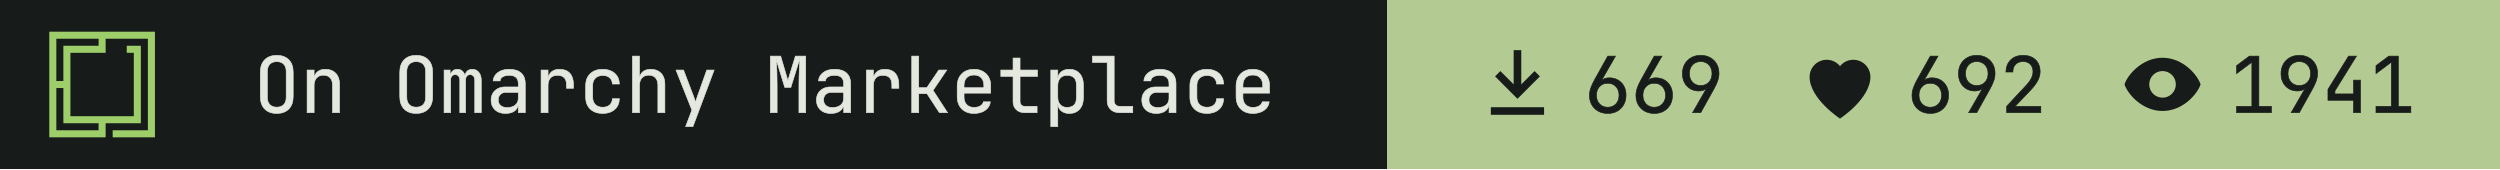
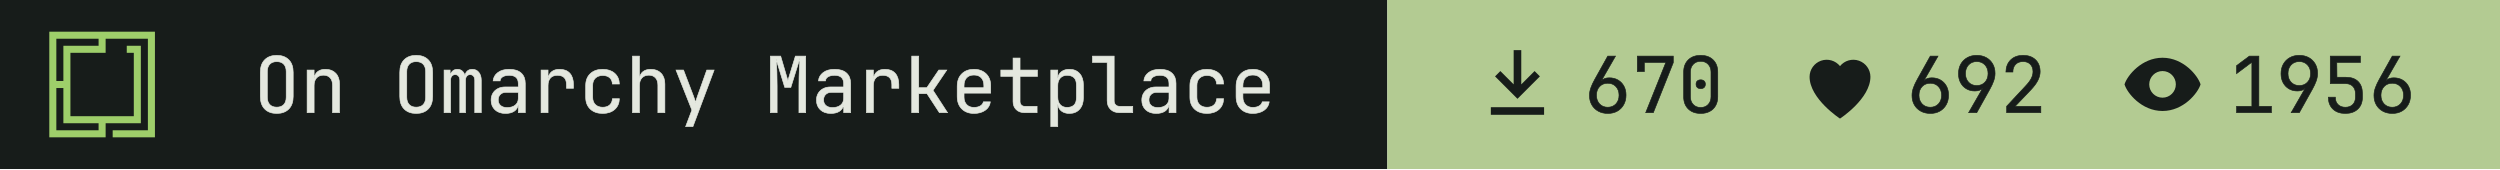
- <svg xmlns="http://www.w3.org/2000/svg" width="355" height="24" viewBox="0 0 355 24" role="img" aria-label="On Omarchy Marketplace: 669 install command copies, 692 hearts, 1941 views">
+ <svg xmlns="http://www.w3.org/2000/svg" width="355" height="24" viewBox="0 0 355 24" role="img" aria-label="On Omarchy Marketplace: 670 install command copies, 692 hearts, 1956 views">
  <path fill="#171c1a" d="M0 0h197v24H0z" />
  <g transform="translate(7 4.5) scale(0.0125)">
    <path fill="#9ece6a" fill-rule="evenodd" d="m1200 1200h-480v-80h400v-1040h-479.996v160h-400v720h720v-720h-80v-80h159.996v880h-400v160h-640v-1200h1200zm-1120-80h480v-80h-400l.004-400h-80.004zm0-560h80.004v-400h400v-80h-480.004z" />
  </g>
  <g fill="#e4e8df" stroke="#e4e8df" stroke-width="8" transform="translate(36 16) scale(0.011 -0.011)">
    <path transform="translate(0 0)" d="M300 -10Q202 -10 145.0 47.0Q88 104 88 210V520Q88 626 145.0 683.0Q202 740 300 740Q398 740 455.0 683.0Q512 626 512 521V210Q512 104 455.0 47.0Q398 -10 300 -10ZM300 71Q359 71 390.5 104.5Q422 138 422 200V530Q422 592 390.5 625.5Q359 659 300 659Q242 659 210.0 625.5Q178 592 178 530V200Q178 138 210.0 104.5Q242 71 300 71Z" />
    <path transform="translate(600 0)" d="M92 0V550H182V445H183Q190 500 228.0 530.0Q266 560 329 560Q412 560 461.0 509.0Q510 458 510 370V0H420V354Q420 417 388.5 450.5Q357 484 303 484Q247 484 214.5 449.0Q182 414 182 350V0Z" />
    <path transform="translate(1800 0)" d="M300 -10Q202 -10 145.0 47.0Q88 104 88 210V520Q88 626 145.0 683.0Q202 740 300 740Q398 740 455.0 683.0Q512 626 512 521V210Q512 104 455.0 47.0Q398 -10 300 -10ZM300 71Q359 71 390.5 104.5Q422 138 422 200V530Q422 592 390.5 625.5Q359 659 300 659Q242 659 210.0 625.5Q178 592 178 530V200Q178 138 210.0 104.5Q242 71 300 71Z" />
    <path transform="translate(2400 0)" d="M60 0V550H138V477H140Q145 514 169.5 537.0Q194 560 232 560Q268 560 293.0 539.0Q318 518 329 482H330Q337 518 361.5 539.0Q386 560 424 560Q477 560 508.5 520.5Q540 481 540 418V0H456V419Q456 452 440.0 471.5Q424 491 396 491Q369 491 353.0 472.0Q337 453 337 420V0H263V419Q263 452 247.0 471.5Q231 491 204 491Q176 491 160.0 472.0Q144 453 144 420V0Z" />
    <path transform="translate(3000 0)" d="M252 -10Q167 -10 117.0 37.5Q67 85 67 162Q67 213 90.0 251.0Q113 289 154.0 310.5Q195 332 248 332H418V375Q418 482 301 482Q249 482 217.0 463.0Q185 444 183 410H93Q98 475 153.5 517.5Q209 560 301 560Q401 560 454.5 512.0Q508 464 508 378V0H419V100H417Q409 49 366.0 19.5Q323 -10 252 -10ZM274 66Q340 66 379.0 98.0Q418 130 418 185V262H258Q214 262 186.5 235.5Q159 209 159 165Q159 119 189.5 92.5Q220 66 274 66Z" />
    <path transform="translate(3600 0)" d="M112 0V550H202V445H204Q211 498 249.0 529.0Q287 560 351 560Q437 560 483.5 508.5Q530 457 530 362V315H440V362Q440 482 323 482Q264 482 233.0 448.0Q202 414 202 350V0Z" />
    <path transform="translate(4200 0)" d="M308 -10Q208 -10 148.0 46.0Q88 102 88 200V350Q88 448 148.0 504.0Q208 560 308 560Q403 560 461.5 509.0Q520 458 523 370H433Q430 423 397.0 451.5Q364 480 308 480Q249 480 213.5 446.5Q178 413 178 351V200Q178 138 213.5 104.0Q249 70 308 70Q364 70 397.0 99.0Q430 128 433 180H523Q520 92 461.5 41.0Q403 -10 308 -10Z" />
    <path transform="translate(4800 0)" d="M92 0V730H182V445H183Q190 500 228.0 530.0Q266 560 329 560Q412 560 461.0 509.0Q510 458 510 370V0H420V355Q420 417 388.5 450.5Q357 484 303 484Q247 484 214.5 449.0Q182 414 182 350V0Z" />
    <path transform="translate(5400 0)" d="M178 -180 259 34 54 550H151L281 210Q289 190 296.0 168.0Q303 146 306 130Q309 146 316.0 168.0Q323 190 330 210L451 550H546L272 -180Z" />
    <path transform="translate(6600 0)" d="M72 0V730H205L298 414L395 730H528V0H441V345Q441 394 442.5 457.5Q444 521 447.0 586.0Q450 651 454 703L336 326H258L145 694Q153 620 156.0 532.0Q159 444 159 345V0Z" />
    <path transform="translate(7200 0)" d="M252 -10Q167 -10 117.0 37.5Q67 85 67 162Q67 213 90.0 251.0Q113 289 154.0 310.5Q195 332 248 332H418V375Q418 482 301 482Q249 482 217.0 463.0Q185 444 183 410H93Q98 475 153.5 517.5Q209 560 301 560Q401 560 454.5 512.0Q508 464 508 378V0H419V100H417Q409 49 366.0 19.5Q323 -10 252 -10ZM274 66Q340 66 379.0 98.0Q418 130 418 185V262H258Q214 262 186.5 235.5Q159 209 159 165Q159 119 189.5 92.5Q220 66 274 66Z" />
    <path transform="translate(7800 0)" d="M112 0V550H202V445H204Q211 498 249.0 529.0Q287 560 351 560Q437 560 483.5 508.5Q530 457 530 362V315H440V362Q440 482 323 482Q264 482 233.0 448.0Q202 414 202 350V0Z" />
    <path transform="translate(8400 0)" d="M97 0V730H187V323H292L446 550H549L372 288L559 0H454L294 245H187V0Z" />
    <path transform="translate(9000 0)" d="M300 -10Q203 -10 143.5 48.5Q84 107 84 210V340Q84 443 143.5 501.5Q203 560 300 560Q365 560 413.5 534.0Q462 508 489.0 461.0Q516 414 516 350V252H172V200Q172 139 207.0 103.5Q242 68 300 68Q350 68 382.5 87.5Q415 107 422 140H512Q503 71 445.0 30.5Q387 -10 300 -10ZM172 322H428V350Q428 415 394.5 450.5Q361 486 300 486Q239 486 205.5 450.5Q172 415 172 350Z" />
    <path transform="translate(9600 0)" d="M355 0Q287 0 246.0 39.5Q205 79 205 145V468H47V550H205V705H295V550H520V468H295V145Q295 117 311.5 99.5Q328 82 355 82H515V0Z" />
    <path transform="translate(10200 0)" d="M92 -180V550H182V445H183Q190 499 230.0 529.5Q270 560 332 560Q415 560 464.0 505.5Q513 451 513 356V195Q513 100 464.0 45.0Q415 -10 332 -10Q270 -10 230.0 21.0Q190 52 183 105H180L182 -20V-180ZM302 68Q359 68 391.0 98.0Q423 128 423 195V355Q423 423 391.0 452.5Q359 482 302 482Q247 482 214.5 447.0Q182 412 182 350V200Q182 138 214.5 103.0Q247 68 302 68Z" />
    <path transform="translate(10800 0)" d="M380 0Q307 0 263.5 42.5Q220 85 220 155V648H30V730H310V155Q310 121 329.0 101.5Q348 82 380 82H550V0Z" />
    <path transform="translate(11400 0)" d="M252 -10Q167 -10 117.0 37.5Q67 85 67 162Q67 213 90.0 251.0Q113 289 154.0 310.5Q195 332 248 332H418V375Q418 482 301 482Q249 482 217.0 463.0Q185 444 183 410H93Q98 475 153.5 517.5Q209 560 301 560Q401 560 454.5 512.0Q508 464 508 378V0H419V100H417Q409 49 366.0 19.5Q323 -10 252 -10ZM274 66Q340 66 379.0 98.0Q418 130 418 185V262H258Q214 262 186.5 235.5Q159 209 159 165Q159 119 189.5 92.5Q220 66 274 66Z" />
    <path transform="translate(12000 0)" d="M308 -10Q208 -10 148.0 46.0Q88 102 88 200V350Q88 448 148.0 504.0Q208 560 308 560Q403 560 461.5 509.0Q520 458 523 370H433Q430 423 397.0 451.5Q364 480 308 480Q249 480 213.5 446.5Q178 413 178 351V200Q178 138 213.5 104.0Q249 70 308 70Q364 70 397.0 99.0Q430 128 433 180H523Q520 92 461.5 41.0Q403 -10 308 -10Z" />
    <path transform="translate(12600 0)" d="M300 -10Q203 -10 143.5 48.5Q84 107 84 210V340Q84 443 143.5 501.5Q203 560 300 560Q365 560 413.5 534.0Q462 508 489.0 461.0Q516 414 516 350V252H172V200Q172 139 207.0 103.5Q242 68 300 68Q350 68 382.5 87.5Q415 107 422 140H512Q503 71 445.0 30.5Q387 -10 300 -10ZM172 322H428V350Q428 415 394.5 450.5Q361 486 300 486Q239 486 205.5 450.5Q172 415 172 350Z" />
  </g>
  <path fill="#b3cb92" d="M197 0h158v24H197z" />
  <path fill="#171c1a" fill-rule="evenodd" transform="translate(209 5.5) scale(0.54)" d="M11 3h2v9l3.5-3.5 1.4 1.4L12 15.8 6.1 9.9l1.4-1.4L11 12zM5 18h14v2H5z" />
  <g fill="#171c1a" stroke="#171c1a" stroke-width="8" transform="translate(225 16) scale(0.011 -0.011)">
    <path transform="translate(0 0)" d="M301 -10Q231 -10 177.5 19.5Q124 49 94.0 101.5Q64 154 64 223Q64 271 82.0 321.5Q100 372 131 427L300 730H400L220 417L223 415Q236 432 262.0 441.0Q288 450 319 450Q384 450 432.5 421.5Q481 393 508.5 343.0Q536 293 536 227Q536 157 506.0 103.5Q476 50 423.5 20.0Q371 -10 301 -10ZM300 70Q365 70 405.5 113.0Q446 156 446 225Q446 294 405.5 337.0Q365 380 300 380Q235 380 194.5 337.0Q154 294 154 225Q154 156 194.5 113.0Q235 70 300 70Z" />
-     <path transform="translate(600 0)" d="M301 -10Q231 -10 177.5 19.5Q124 49 94.0 101.5Q64 154 64 223Q64 271 82.0 321.5Q100 372 131 427L300 730H400L220 417L223 415Q236 432 262.0 441.0Q288 450 319 450Q384 450 432.5 421.5Q481 393 508.5 343.0Q536 293 536 227Q536 157 506.0 103.5Q476 50 423.5 20.0Q371 -10 301 -10ZM300 70Q365 70 405.5 113.0Q446 156 446 225Q446 294 405.5 337.0Q365 380 300 380Q235 380 194.5 337.0Q154 294 154 225Q154 156 194.5 113.0Q235 70 300 70Z" />
-     <path transform="translate(1200 0)" d="M195 0 375 313 372 315Q362 299 335.0 289.5Q308 280 276 280Q213 280 165.5 308.5Q118 337 91.0 387.0Q64 437 64 503Q64 574 94.0 627.0Q124 680 177.0 710.0Q230 740 299 740Q370 740 423.0 710.5Q476 681 506.0 628.5Q536 576 536 507Q536 459 518.0 408.5Q500 358 469 303L300 0ZM300 350Q365 350 405.5 393.0Q446 436 446 505Q446 574 405.5 617.0Q365 660 300 660Q235 660 194.5 617.0Q154 574 154 505Q154 436 194.5 393.0Q235 350 300 350Z" />
+     <path transform="translate(600 0)" d="M190 0 450 648H172V530H82V730H546V646L288 0Z" />
+     <path transform="translate(1200 0)" d="M300 -10Q199 -10 139.5 48.5Q80 107 80 205V525Q80 623 139.5 681.5Q199 740 300 740Q401 740 460.5 681.5Q520 623 520 525V205Q520 140 493.0 91.5Q466 43 416.5 16.5Q367 -10 300 -10ZM300 67Q360 67 396.5 105.5Q433 144 433 205V525Q433 586 396.5 624.5Q360 663 300 663Q240 663 203.5 624.5Q167 586 167 525V205Q167 144 203.5 105.5Q240 67 300 67ZM300 310Q273 310 256.5 325.0Q240 340 240 368Q240 395 256.5 409.5Q273 424 300 424Q327 424 343.5 409.5Q360 395 360 368Q360 340 343.5 325.0Q327 310 300 310Z" />
  </g>
  <path fill="#171c1a" fill-rule="evenodd" transform="translate(254.8 5.5) scale(0.54)" d="M12 21s-8-5.2-8-11a4.5 4.5 0 0 1 8-2.8A4.5 4.5 0 0 1 20 10c0 5.8-8 11-8 11z" />
  <g fill="#171c1a" stroke="#171c1a" stroke-width="8" transform="translate(270.8 16) scale(0.011 -0.011)">
    <path transform="translate(0 0)" d="M301 -10Q231 -10 177.5 19.5Q124 49 94.0 101.5Q64 154 64 223Q64 271 82.0 321.5Q100 372 131 427L300 730H400L220 417L223 415Q236 432 262.0 441.0Q288 450 319 450Q384 450 432.5 421.5Q481 393 508.5 343.0Q536 293 536 227Q536 157 506.0 103.5Q476 50 423.5 20.0Q371 -10 301 -10ZM300 70Q365 70 405.5 113.0Q446 156 446 225Q446 294 405.5 337.0Q365 380 300 380Q235 380 194.5 337.0Q154 294 154 225Q154 156 194.5 113.0Q235 70 300 70Z" />
    <path transform="translate(600 0)" d="M195 0 375 313 372 315Q362 299 335.0 289.5Q308 280 276 280Q213 280 165.5 308.5Q118 337 91.0 387.0Q64 437 64 503Q64 574 94.0 627.0Q124 680 177.0 710.0Q230 740 299 740Q370 740 423.0 710.5Q476 681 506.0 628.5Q536 576 536 507Q536 459 518.0 408.5Q500 358 469 303L300 0ZM300 350Q365 350 405.5 393.0Q446 436 446 505Q446 574 405.5 617.0Q365 660 300 660Q235 660 194.5 617.0Q154 574 154 505Q154 436 194.5 393.0Q235 350 300 350Z" />
    <path transform="translate(1200 0)" d="M86 0V83L329 343Q382 399 404.0 443.0Q426 487 426 529Q426 589 391.5 624.5Q357 660 298 660Q237 660 201.5 623.5Q166 587 166 525H76Q79 624 139.0 682.0Q199 740 298 740Q399 740 458.5 683.0Q518 626 518 528Q518 476 489.5 418.0Q461 360 392 288L195 82H527V0Z" />
  </g>
  <path fill="#171c1a" fill-rule="evenodd" transform="translate(300.6 5.5) scale(0.54)" d="M12 5c5.5 0 9.3 4.7 10 7-.7 2.3-4.5 7-10 7S2.7 14.3 2 12c.7-2.3 4.5-7 10-7zm0 3.5a3.5 3.5 0 1 0 0 7 3.5 3.5 0 0 0 0-7z" />
  <g fill="#171c1a" stroke="#171c1a" stroke-width="8" transform="translate(316.6 16) scale(0.011 -0.011)">
    <path transform="translate(0 0)" d="M90 0V82H288V652L90 504V607L255 730H378V82H540V0Z" />
    <path transform="translate(600 0)" d="M195 0 375 313 372 315Q362 299 335.0 289.5Q308 280 276 280Q213 280 165.5 308.5Q118 337 91.0 387.0Q64 437 64 503Q64 574 94.0 627.0Q124 680 177.0 710.0Q230 740 299 740Q370 740 423.0 710.5Q476 681 506.0 628.5Q536 576 536 507Q536 459 518.0 408.5Q500 358 469 303L300 0ZM300 350Q365 350 405.5 393.0Q446 436 446 505Q446 574 405.5 617.0Q365 660 300 660Q235 660 194.5 617.0Q154 574 154 505Q154 436 194.5 393.0Q235 350 300 350Z" />
-     <path transform="translate(1200 0)" d="M400 0V160H70V301L336 730H438L160 281V242H400V420H490V0Z" />
-     <path transform="translate(1800 0)" d="M90 0V82H288V652L90 504V607L255 730H378V82H540V0Z" />
+     <path transform="translate(1200 0)" d="M294 -10Q193 -10 134.0 46.5Q75 103 75 200H165Q165 140 200.0 105.0Q235 70 295 70Q355 70 390.0 105.0Q425 140 425 200V245Q425 305 391.0 340.0Q357 375 299 375H100V730H489V648H184L186 457H304Q405 457 460.0 401.5Q515 346 515 245V200Q515 103 455.5 46.5Q396 -10 294 -10Z" />
+     <path transform="translate(1800 0)" d="M301 -10Q231 -10 177.5 19.5Q124 49 94.0 101.5Q64 154 64 223Q64 271 82.0 321.5Q100 372 131 427L300 730H400L220 417L223 415Q236 432 262.0 441.0Q288 450 319 450Q384 450 432.5 421.5Q481 393 508.5 343.0Q536 293 536 227Q536 157 506.0 103.5Q476 50 423.5 20.0Q371 -10 301 -10ZM300 70Q365 70 405.5 113.0Q446 156 446 225Q446 294 405.5 337.0Q365 380 300 380Q235 380 194.5 337.0Q154 294 154 225Q154 156 194.5 113.0Q235 70 300 70Z" />
  </g>
</svg>
